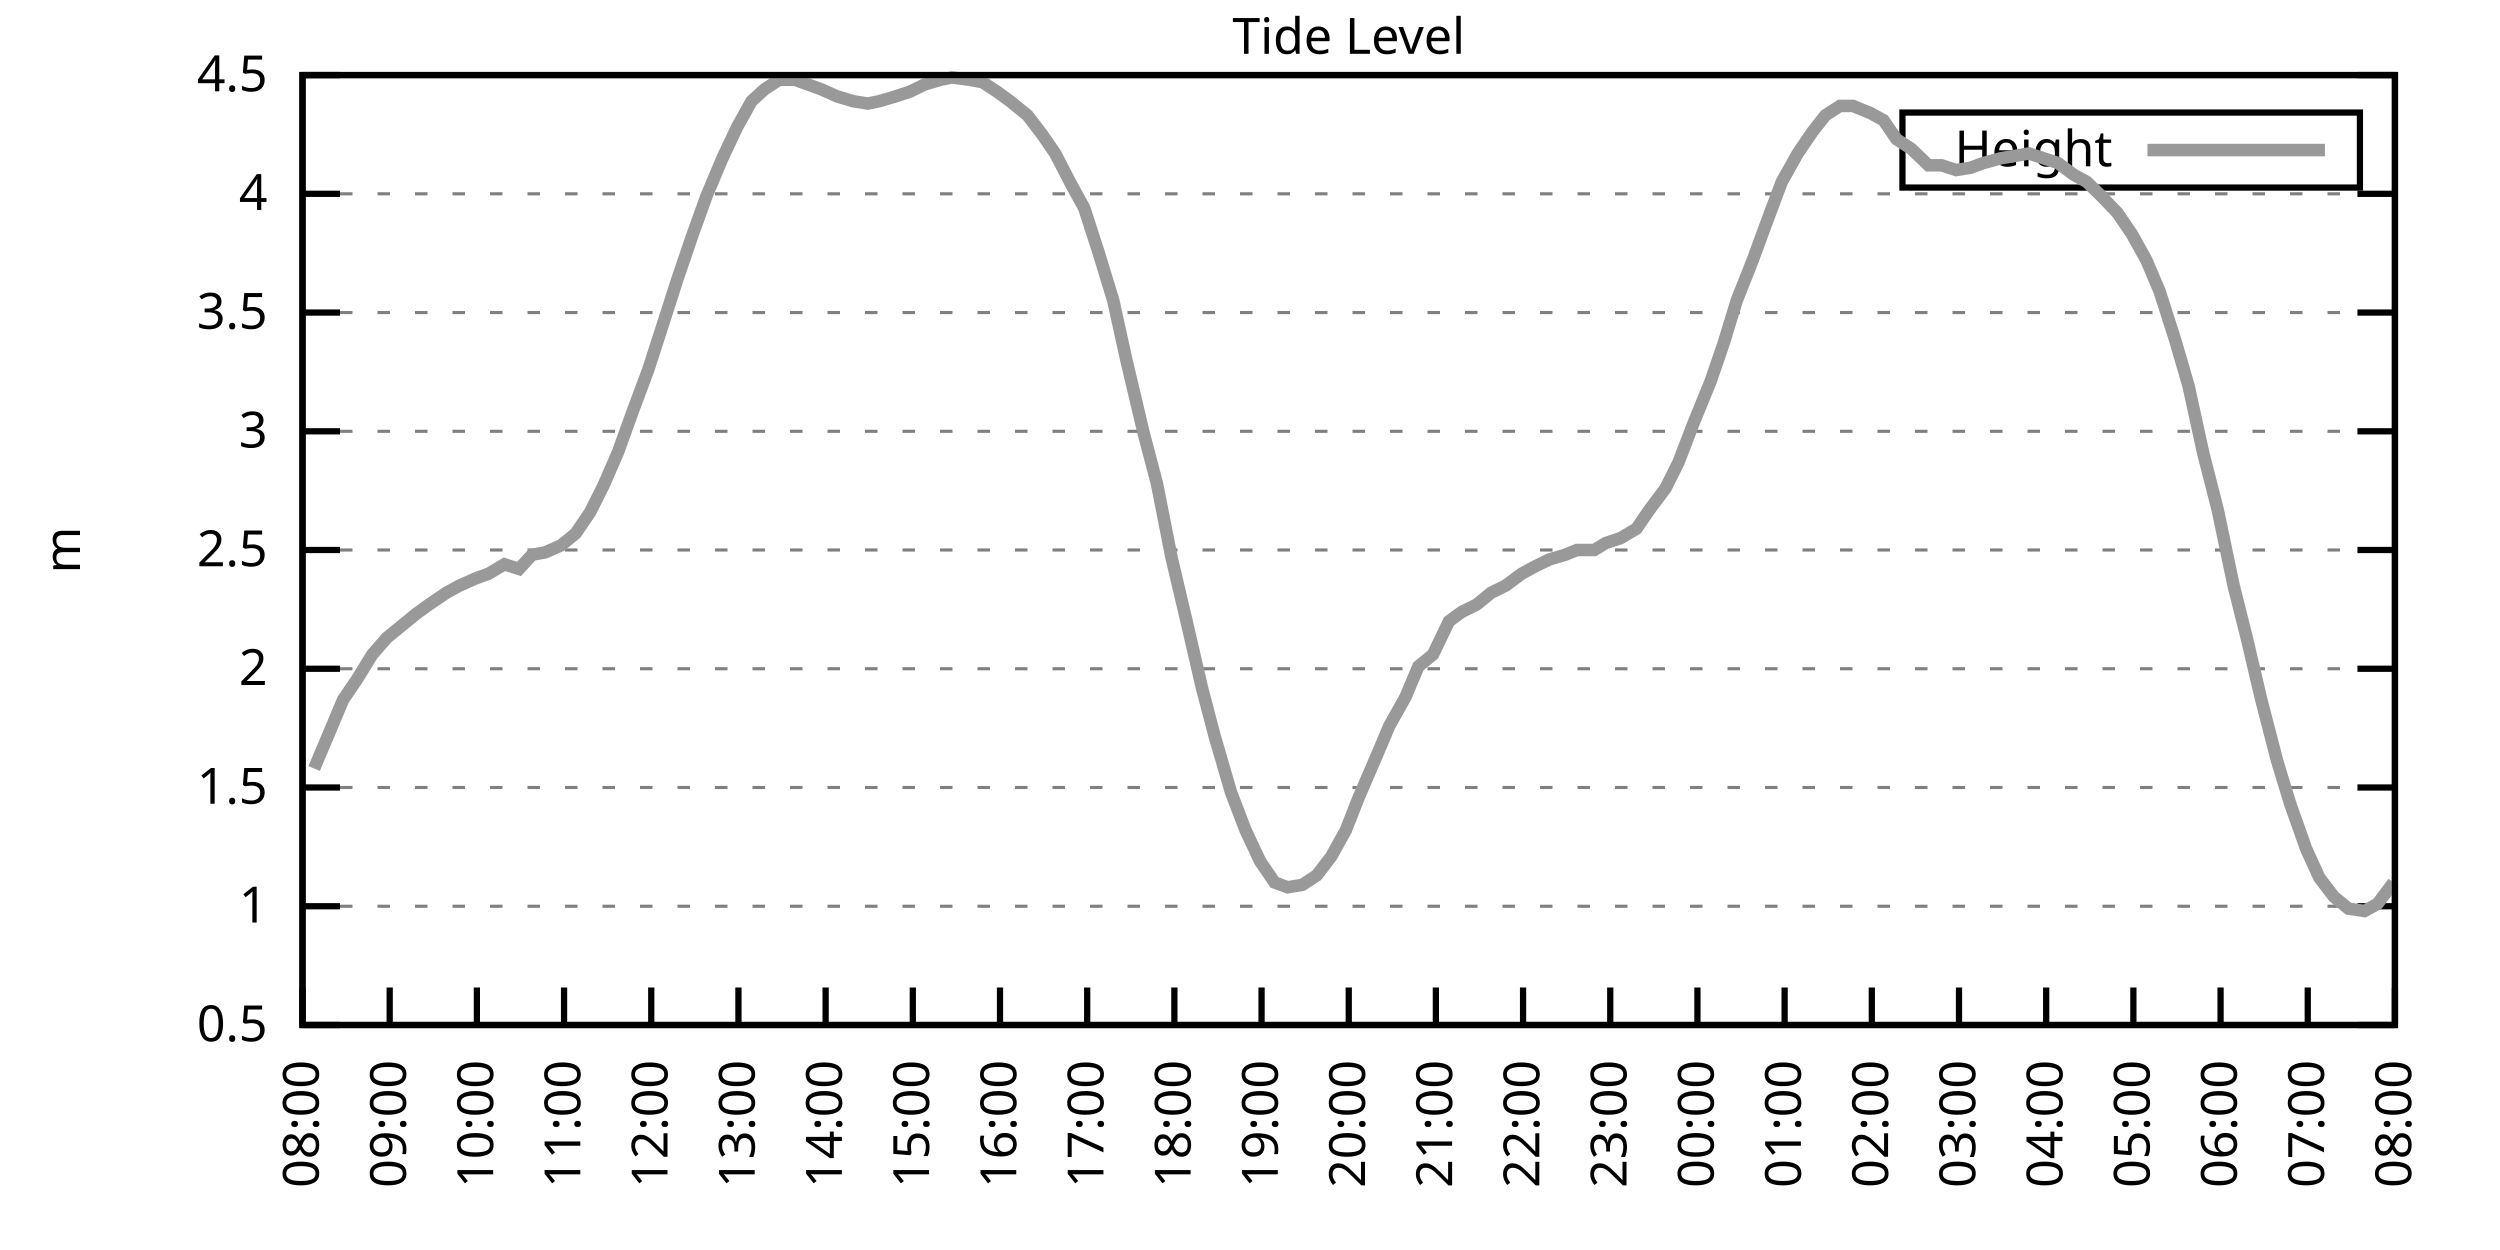
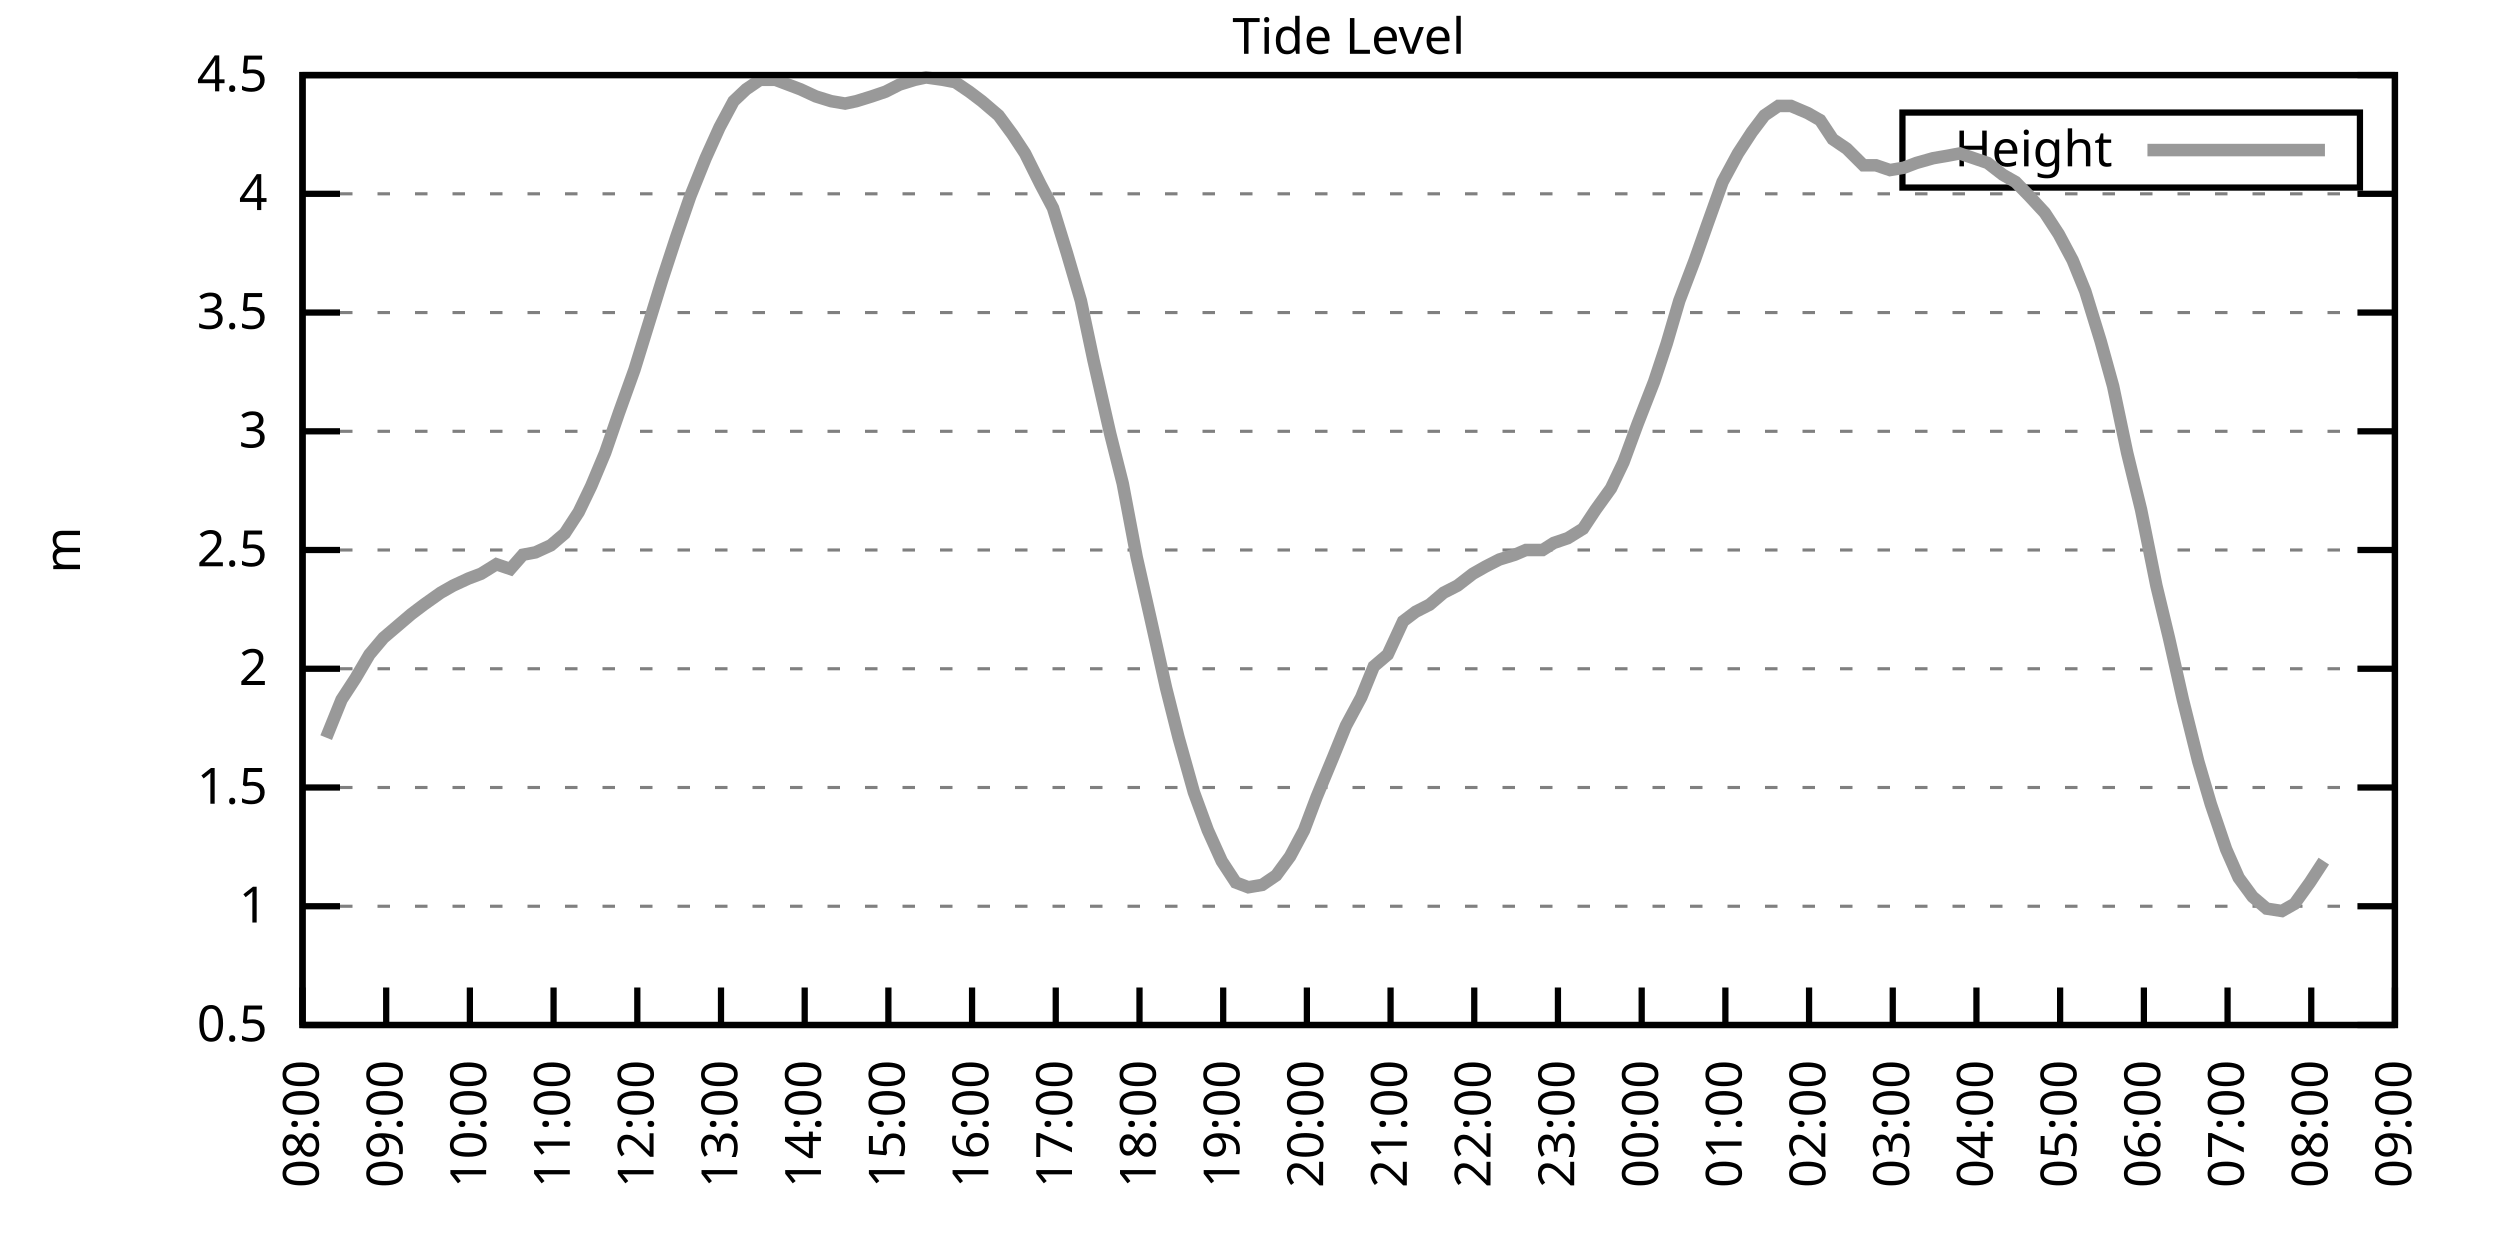
<svg xmlns="http://www.w3.org/2000/svg" xmlns:xlink="http://www.w3.org/1999/xlink" width="400" height="200" viewBox="0 0 400 200">
  <g id="gnuplot_canvas">
    <rect x="0" y="0" width="400" height="200" fill="none" />
    <defs>
      <circle id="gpDot" r="0.5" stroke-width="0.5" stroke="currentColor" />
      <path id="gpPt0" stroke-width="0.333" stroke="currentColor" d="M-1,0 h2 M0,-1 v2" />
      <path id="gpPt1" stroke-width="0.333" stroke="currentColor" d="M-1,-1 L1,1 M1,-1 L-1,1" />
      <path id="gpPt2" stroke-width="0.333" stroke="currentColor" d="M-1,0 L1,0 M0,-1 L0,1 M-1,-1 L1,1 M-1,1 L1,-1" />
      <rect id="gpPt3" stroke-width="0.333" stroke="currentColor" x="-1" y="-1" width="2" height="2" />
      <rect id="gpPt4" stroke-width="0.333" stroke="currentColor" fill="currentColor" x="-1" y="-1" width="2" height="2" />
      <circle id="gpPt5" stroke-width="0.333" stroke="currentColor" cx="0" cy="0" r="1" />
      <use xlink:href="#gpPt5" id="gpPt6" fill="currentColor" stroke="none" />
      <path id="gpPt7" stroke-width="0.333" stroke="currentColor" d="M0,-1.33 L-1.33,0.67 L1.33,0.67 z" />
      <use xlink:href="#gpPt7" id="gpPt8" fill="currentColor" stroke="none" />
      <use xlink:href="#gpPt7" id="gpPt9" stroke="currentColor" transform="rotate(180)" />
      <use xlink:href="#gpPt9" id="gpPt10" fill="currentColor" stroke="none" />
      <use xlink:href="#gpPt3" id="gpPt11" stroke="currentColor" transform="rotate(45)" />
      <use xlink:href="#gpPt11" id="gpPt12" fill="currentColor" stroke="none" />
      <path id="gpPt13" stroke-width="0.333" stroke="currentColor" d="M0,1.330 L1.265,0.411 L0.782,-1.067 L-0.782,-1.076 L-1.265,0.411 z" />
      <use xlink:href="#gpPt13" id="gpPt14" fill="currentColor" stroke="none" />
      <filter id="textbox" filterUnits="objectBoundingBox" x="0" y="0" height="1" width="1">
        <feFlood flood-color="white" flood-opacity="1" result="bgnd" />
        <feComposite in="SourceGraphic" in2="bgnd" operator="atop" />
      </filter>
      <filter id="greybox" filterUnits="objectBoundingBox" x="0" y="0" height="1" width="1">
        <feFlood flood-color="lightgrey" flood-opacity="1" result="grey" />
        <feComposite in="SourceGraphic" in2="grey" operator="atop" />
      </filter>
    </defs>
    <g fill="none" color="white" stroke="currentColor" stroke-width="1.00" stroke-linecap="butt" stroke-linejoin="miter">
</g>
    <g fill="none" color="black" stroke="currentColor" stroke-width="1.00" stroke-linecap="butt" stroke-linejoin="miter">
      <g stroke="none" shape-rendering="crispEdges">
        <polygon fill="rgb(255, 255, 255)" points="48.40,164.00 383.18,164.00 383.18,12.02 48.40,12.02 " />
      </g>
    </g>
    <g fill="none" color="black" stroke="currentColor" stroke-width="1.00" stroke-linecap="butt" stroke-linejoin="miter">
</g>
    <g fill="none" color="black" stroke="black" stroke-width="0.50" stroke-linecap="butt" stroke-linejoin="miter">
</g>
    <g fill="none" color="gray" stroke="currentColor" stroke-width="0.50" stroke-linecap="butt" stroke-linejoin="miter">
      <path stroke="gray" stroke-dasharray="2,4" class="gridline" d="M48.40,164.00 L383.19,164.00  " />
    </g>
    <g fill="none" color="gray" stroke="gray" stroke-width="1.00" stroke-linecap="butt" stroke-linejoin="miter">
</g>
    <g fill="none" color="black" stroke="currentColor" stroke-width="1.00" stroke-linecap="butt" stroke-linejoin="miter">
      <path stroke="black" d="M48.40,164.00 L54.40,164.00 M383.19,164.00 L377.19,164.00  " />
      <g transform="translate(42.80,166.60)" stroke="none" fill="black" font-family="Sans" font-size="8.00" text-anchor="end">
        <text>
          <tspan font-family="Sans"> 0.5</tspan>
        </text>
      </g>
    </g>
    <g fill="none" color="black" stroke="currentColor" stroke-width="1.00" stroke-linecap="butt" stroke-linejoin="miter">
</g>
    <g fill="none" color="black" stroke="black" stroke-width="0.50" stroke-linecap="butt" stroke-linejoin="miter">
</g>
    <g fill="none" color="gray" stroke="currentColor" stroke-width="0.50" stroke-linecap="butt" stroke-linejoin="miter">
      <path stroke="gray" stroke-dasharray="2,4" class="gridline" d="M48.40,145.00 L383.19,145.00  " />
    </g>
    <g fill="none" color="gray" stroke="gray" stroke-width="1.00" stroke-linecap="butt" stroke-linejoin="miter">
</g>
    <g fill="none" color="black" stroke="currentColor" stroke-width="1.00" stroke-linecap="butt" stroke-linejoin="miter">
      <path stroke="black" d="M48.40,145.00 L54.40,145.00 M383.19,145.00 L377.19,145.00  " />
      <g transform="translate(42.80,147.60)" stroke="none" fill="black" font-family="Sans" font-size="8.00" text-anchor="end">
        <text>
          <tspan font-family="Sans"> 1</tspan>
        </text>
      </g>
    </g>
    <g fill="none" color="black" stroke="currentColor" stroke-width="1.00" stroke-linecap="butt" stroke-linejoin="miter">
</g>
    <g fill="none" color="black" stroke="black" stroke-width="0.50" stroke-linecap="butt" stroke-linejoin="miter">
</g>
    <g fill="none" color="gray" stroke="currentColor" stroke-width="0.50" stroke-linecap="butt" stroke-linejoin="miter">
      <path stroke="gray" stroke-dasharray="2,4" class="gridline" d="M48.40,126.00 L383.19,126.00  " />
    </g>
    <g fill="none" color="gray" stroke="gray" stroke-width="1.00" stroke-linecap="butt" stroke-linejoin="miter">
</g>
    <g fill="none" color="black" stroke="currentColor" stroke-width="1.00" stroke-linecap="butt" stroke-linejoin="miter">
      <path stroke="black" d="M48.40,126.00 L54.40,126.00 M383.19,126.00 L377.19,126.00  " />
      <g transform="translate(42.80,128.60)" stroke="none" fill="black" font-family="Sans" font-size="8.00" text-anchor="end">
        <text>
          <tspan font-family="Sans"> 1.5</tspan>
        </text>
      </g>
    </g>
    <g fill="none" color="black" stroke="currentColor" stroke-width="1.00" stroke-linecap="butt" stroke-linejoin="miter">
</g>
    <g fill="none" color="black" stroke="black" stroke-width="0.50" stroke-linecap="butt" stroke-linejoin="miter">
</g>
    <g fill="none" color="gray" stroke="currentColor" stroke-width="0.50" stroke-linecap="butt" stroke-linejoin="miter">
      <path stroke="gray" stroke-dasharray="2,4" class="gridline" d="M48.40,107.00 L383.19,107.00  " />
    </g>
    <g fill="none" color="gray" stroke="gray" stroke-width="1.00" stroke-linecap="butt" stroke-linejoin="miter">
</g>
    <g fill="none" color="black" stroke="currentColor" stroke-width="1.00" stroke-linecap="butt" stroke-linejoin="miter">
      <path stroke="black" d="M48.40,107.00 L54.40,107.00 M383.19,107.00 L377.19,107.00  " />
      <g transform="translate(42.80,109.60)" stroke="none" fill="black" font-family="Sans" font-size="8.00" text-anchor="end">
        <text>
          <tspan font-family="Sans"> 2</tspan>
        </text>
      </g>
    </g>
    <g fill="none" color="black" stroke="currentColor" stroke-width="1.00" stroke-linecap="butt" stroke-linejoin="miter">
</g>
    <g fill="none" color="black" stroke="black" stroke-width="0.50" stroke-linecap="butt" stroke-linejoin="miter">
</g>
    <g fill="none" color="gray" stroke="currentColor" stroke-width="0.50" stroke-linecap="butt" stroke-linejoin="miter">
      <path stroke="gray" stroke-dasharray="2,4" class="gridline" d="M48.40,88.00 L383.19,88.00  " />
    </g>
    <g fill="none" color="gray" stroke="gray" stroke-width="1.00" stroke-linecap="butt" stroke-linejoin="miter">
</g>
    <g fill="none" color="black" stroke="currentColor" stroke-width="1.00" stroke-linecap="butt" stroke-linejoin="miter">
      <path stroke="black" d="M48.40,88.00 L54.40,88.00 M383.19,88.00 L377.19,88.00  " />
      <g transform="translate(42.80,90.60)" stroke="none" fill="black" font-family="Sans" font-size="8.00" text-anchor="end">
        <text>
          <tspan font-family="Sans"> 2.5</tspan>
        </text>
      </g>
    </g>
    <g fill="none" color="black" stroke="currentColor" stroke-width="1.00" stroke-linecap="butt" stroke-linejoin="miter">
</g>
    <g fill="none" color="black" stroke="black" stroke-width="0.50" stroke-linecap="butt" stroke-linejoin="miter">
</g>
    <g fill="none" color="gray" stroke="currentColor" stroke-width="0.50" stroke-linecap="butt" stroke-linejoin="miter">
      <path stroke="gray" stroke-dasharray="2,4" class="gridline" d="M48.40,69.01 L383.19,69.01  " />
    </g>
    <g fill="none" color="gray" stroke="gray" stroke-width="1.00" stroke-linecap="butt" stroke-linejoin="miter">
</g>
    <g fill="none" color="black" stroke="currentColor" stroke-width="1.00" stroke-linecap="butt" stroke-linejoin="miter">
      <path stroke="black" d="M48.40,69.01 L54.40,69.01 M383.19,69.01 L377.19,69.01  " />
      <g transform="translate(42.80,71.61)" stroke="none" fill="black" font-family="Sans" font-size="8.00" text-anchor="end">
        <text>
          <tspan font-family="Sans"> 3</tspan>
        </text>
      </g>
    </g>
    <g fill="none" color="black" stroke="currentColor" stroke-width="1.00" stroke-linecap="butt" stroke-linejoin="miter">
</g>
    <g fill="none" color="black" stroke="black" stroke-width="0.50" stroke-linecap="butt" stroke-linejoin="miter">
</g>
    <g fill="none" color="gray" stroke="currentColor" stroke-width="0.50" stroke-linecap="butt" stroke-linejoin="miter">
      <path stroke="gray" stroke-dasharray="2,4" class="gridline" d="M48.40,50.01 L383.19,50.01  " />
    </g>
    <g fill="none" color="gray" stroke="gray" stroke-width="1.00" stroke-linecap="butt" stroke-linejoin="miter">
</g>
    <g fill="none" color="black" stroke="currentColor" stroke-width="1.00" stroke-linecap="butt" stroke-linejoin="miter">
      <path stroke="black" d="M48.40,50.01 L54.40,50.01 M383.19,50.01 L377.19,50.01  " />
      <g transform="translate(42.80,52.61)" stroke="none" fill="black" font-family="Sans" font-size="8.00" text-anchor="end">
        <text>
          <tspan font-family="Sans"> 3.5</tspan>
        </text>
      </g>
    </g>
    <g fill="none" color="black" stroke="currentColor" stroke-width="1.00" stroke-linecap="butt" stroke-linejoin="miter">
</g>
    <g fill="none" color="black" stroke="black" stroke-width="0.50" stroke-linecap="butt" stroke-linejoin="miter">
</g>
    <g fill="none" color="gray" stroke="currentColor" stroke-width="0.50" stroke-linecap="butt" stroke-linejoin="miter">
      <path stroke="gray" stroke-dasharray="2,4" class="gridline" d="M48.40,31.01 L383.19,31.01  " />
    </g>
    <g fill="none" color="gray" stroke="gray" stroke-width="1.00" stroke-linecap="butt" stroke-linejoin="miter">
</g>
    <g fill="none" color="black" stroke="currentColor" stroke-width="1.00" stroke-linecap="butt" stroke-linejoin="miter">
      <path stroke="black" d="M48.40,31.01 L54.40,31.01 M383.19,31.01 L377.19,31.01  " />
      <g transform="translate(42.80,33.61)" stroke="none" fill="black" font-family="Sans" font-size="8.00" text-anchor="end">
        <text>
          <tspan font-family="Sans"> 4</tspan>
        </text>
      </g>
    </g>
    <g fill="none" color="black" stroke="currentColor" stroke-width="1.00" stroke-linecap="butt" stroke-linejoin="miter">
</g>
    <g fill="none" color="black" stroke="black" stroke-width="0.50" stroke-linecap="butt" stroke-linejoin="miter">
</g>
    <g fill="none" color="gray" stroke="currentColor" stroke-width="0.50" stroke-linecap="butt" stroke-linejoin="miter">
      <path stroke="gray" stroke-dasharray="2,4" class="gridline" d="M48.40,12.01 L383.19,12.01  " />
    </g>
    <g fill="none" color="gray" stroke="gray" stroke-width="1.00" stroke-linecap="butt" stroke-linejoin="miter">
</g>
    <g fill="none" color="black" stroke="currentColor" stroke-width="1.00" stroke-linecap="butt" stroke-linejoin="miter">
      <path stroke="black" d="M48.40,12.01 L54.40,12.01 M383.19,12.01 L377.19,12.01  " />
      <g transform="translate(42.80,14.61)" stroke="none" fill="black" font-family="Sans" font-size="8.00" text-anchor="end">
        <text>
          <tspan font-family="Sans"> 4.5</tspan>
        </text>
      </g>
    </g>
    <g fill="none" color="black" stroke="currentColor" stroke-width="1.00" stroke-linecap="butt" stroke-linejoin="miter">
      <path stroke="black" d="M48.40,164.00 L48.40,158.00  " />
      <g transform="translate(51.00,169.60) rotate(270.00)" stroke="none" fill="black" font-family="Sans" font-size="8.00" text-anchor="end">
        <text>
          <tspan font-family="Sans">08:00</tspan>
        </text>
      </g>
    </g>
    <g fill="none" color="black" stroke="currentColor" stroke-width="1.00" stroke-linecap="butt" stroke-linejoin="miter">
-       <path stroke="black" d="M62.35,164.00 L62.35,158.00  " />
-       <g transform="translate(64.95,169.60) rotate(270.00)" stroke="none" fill="black" font-family="Sans" font-size="8.00" text-anchor="end">
+       <path stroke="black" d="M61.79,164.00 L61.79,158.00  " />
+       <g transform="translate(64.39,169.60) rotate(270.00)" stroke="none" fill="black" font-family="Sans" font-size="8.00" text-anchor="end">
        <text>
          <tspan font-family="Sans">09:00</tspan>
        </text>
      </g>
    </g>
    <g fill="none" color="black" stroke="currentColor" stroke-width="1.00" stroke-linecap="butt" stroke-linejoin="miter">
-       <path stroke="black" d="M76.30,164.00 L76.30,158.00  " />
-       <g transform="translate(78.90,169.60) rotate(270.00)" stroke="none" fill="black" font-family="Sans" font-size="8.00" text-anchor="end">
+       <path stroke="black" d="M75.18,164.00 L75.18,158.00  " />
+       <g transform="translate(77.78,169.60) rotate(270.00)" stroke="none" fill="black" font-family="Sans" font-size="8.00" text-anchor="end">
        <text>
          <tspan font-family="Sans">10:00</tspan>
        </text>
      </g>
    </g>
    <g fill="none" color="black" stroke="currentColor" stroke-width="1.00" stroke-linecap="butt" stroke-linejoin="miter">
-       <path stroke="black" d="M90.25,164.00 L90.25,158.00  " />
-       <g transform="translate(92.85,169.60) rotate(270.00)" stroke="none" fill="black" font-family="Sans" font-size="8.00" text-anchor="end">
+       <path stroke="black" d="M88.57,164.00 L88.57,158.00  " />
+       <g transform="translate(91.17,169.60) rotate(270.00)" stroke="none" fill="black" font-family="Sans" font-size="8.00" text-anchor="end">
        <text>
          <tspan font-family="Sans">11:00</tspan>
        </text>
      </g>
    </g>
    <g fill="none" color="black" stroke="currentColor" stroke-width="1.00" stroke-linecap="butt" stroke-linejoin="miter">
-       <path stroke="black" d="M104.20,164.00 L104.20,158.00  " />
-       <g transform="translate(106.80,169.60) rotate(270.00)" stroke="none" fill="black" font-family="Sans" font-size="8.00" text-anchor="end">
+       <path stroke="black" d="M101.97,164.00 L101.97,158.00  " />
+       <g transform="translate(104.57,169.60) rotate(270.00)" stroke="none" fill="black" font-family="Sans" font-size="8.00" text-anchor="end">
        <text>
          <tspan font-family="Sans">12:00</tspan>
        </text>
      </g>
    </g>
    <g fill="none" color="black" stroke="currentColor" stroke-width="1.00" stroke-linecap="butt" stroke-linejoin="miter">
-       <path stroke="black" d="M118.15,164.00 L118.15,158.00  " />
-       <g transform="translate(120.75,169.60) rotate(270.00)" stroke="none" fill="black" font-family="Sans" font-size="8.00" text-anchor="end">
+       <path stroke="black" d="M115.36,164.00 L115.36,158.00  " />
+       <g transform="translate(117.96,169.60) rotate(270.00)" stroke="none" fill="black" font-family="Sans" font-size="8.00" text-anchor="end">
        <text>
          <tspan font-family="Sans">13:00</tspan>
        </text>
      </g>
    </g>
    <g fill="none" color="black" stroke="currentColor" stroke-width="1.00" stroke-linecap="butt" stroke-linejoin="miter">
-       <path stroke="black" d="M132.10,164.00 L132.10,158.00  " />
-       <g transform="translate(134.70,169.60) rotate(270.00)" stroke="none" fill="black" font-family="Sans" font-size="8.00" text-anchor="end">
+       <path stroke="black" d="M128.75,164.00 L128.75,158.00  " />
+       <g transform="translate(131.35,169.60) rotate(270.00)" stroke="none" fill="black" font-family="Sans" font-size="8.00" text-anchor="end">
        <text>
          <tspan font-family="Sans">14:00</tspan>
        </text>
      </g>
    </g>
    <g fill="none" color="black" stroke="currentColor" stroke-width="1.00" stroke-linecap="butt" stroke-linejoin="miter">
-       <path stroke="black" d="M146.05,164.00 L146.05,158.00  " />
-       <g transform="translate(148.65,169.60) rotate(270.00)" stroke="none" fill="black" font-family="Sans" font-size="8.00" text-anchor="end">
+       <path stroke="black" d="M142.14,164.00 L142.14,158.00  " />
+       <g transform="translate(144.74,169.60) rotate(270.00)" stroke="none" fill="black" font-family="Sans" font-size="8.00" text-anchor="end">
        <text>
          <tspan font-family="Sans">15:00</tspan>
        </text>
      </g>
    </g>
    <g fill="none" color="black" stroke="currentColor" stroke-width="1.00" stroke-linecap="butt" stroke-linejoin="miter">
-       <path stroke="black" d="M160.00,164.00 L160.00,158.00  " />
-       <g transform="translate(162.60,169.60) rotate(270.00)" stroke="none" fill="black" font-family="Sans" font-size="8.00" text-anchor="end">
+       <path stroke="black" d="M155.53,164.00 L155.53,158.00  " />
+       <g transform="translate(158.13,169.60) rotate(270.00)" stroke="none" fill="black" font-family="Sans" font-size="8.00" text-anchor="end">
        <text>
          <tspan font-family="Sans">16:00</tspan>
        </text>
      </g>
    </g>
    <g fill="none" color="black" stroke="currentColor" stroke-width="1.00" stroke-linecap="butt" stroke-linejoin="miter">
-       <path stroke="black" d="M173.95,164.00 L173.95,158.00  " />
-       <g transform="translate(176.55,169.60) rotate(270.00)" stroke="none" fill="black" font-family="Sans" font-size="8.00" text-anchor="end">
+       <path stroke="black" d="M168.92,164.00 L168.92,158.00  " />
+       <g transform="translate(171.52,169.60) rotate(270.00)" stroke="none" fill="black" font-family="Sans" font-size="8.00" text-anchor="end">
        <text>
          <tspan font-family="Sans">17:00</tspan>
        </text>
      </g>
    </g>
    <g fill="none" color="black" stroke="currentColor" stroke-width="1.00" stroke-linecap="butt" stroke-linejoin="miter">
-       <path stroke="black" d="M187.90,164.00 L187.90,158.00  " />
-       <g transform="translate(190.50,169.60) rotate(270.00)" stroke="none" fill="black" font-family="Sans" font-size="8.00" text-anchor="end">
+       <path stroke="black" d="M182.32,164.00 L182.32,158.00  " />
+       <g transform="translate(184.92,169.60) rotate(270.00)" stroke="none" fill="black" font-family="Sans" font-size="8.00" text-anchor="end">
        <text>
          <tspan font-family="Sans">18:00</tspan>
        </text>
      </g>
    </g>
    <g fill="none" color="black" stroke="currentColor" stroke-width="1.00" stroke-linecap="butt" stroke-linejoin="miter">
-       <path stroke="black" d="M201.85,164.00 L201.85,158.00  " />
-       <g transform="translate(204.45,169.60) rotate(270.00)" stroke="none" fill="black" font-family="Sans" font-size="8.00" text-anchor="end">
+       <path stroke="black" d="M195.71,164.00 L195.71,158.00  " />
+       <g transform="translate(198.31,169.60) rotate(270.00)" stroke="none" fill="black" font-family="Sans" font-size="8.00" text-anchor="end">
        <text>
          <tspan font-family="Sans">19:00</tspan>
        </text>
      </g>
    </g>
    <g fill="none" color="black" stroke="currentColor" stroke-width="1.00" stroke-linecap="butt" stroke-linejoin="miter">
-       <path stroke="black" d="M215.80,164.00 L215.80,158.00  " />
-       <g transform="translate(218.40,169.60) rotate(270.00)" stroke="none" fill="black" font-family="Sans" font-size="8.00" text-anchor="end">
+       <path stroke="black" d="M209.10,164.00 L209.10,158.00  " />
+       <g transform="translate(211.70,169.60) rotate(270.00)" stroke="none" fill="black" font-family="Sans" font-size="8.00" text-anchor="end">
        <text>
          <tspan font-family="Sans">20:00</tspan>
        </text>
      </g>
    </g>
    <g fill="none" color="black" stroke="currentColor" stroke-width="1.00" stroke-linecap="butt" stroke-linejoin="miter">
-       <path stroke="black" d="M229.74,164.00 L229.74,158.00  " />
-       <g transform="translate(232.34,169.60) rotate(270.00)" stroke="none" fill="black" font-family="Sans" font-size="8.00" text-anchor="end">
+       <path stroke="black" d="M222.49,164.00 L222.49,158.00  " />
+       <g transform="translate(225.09,169.60) rotate(270.00)" stroke="none" fill="black" font-family="Sans" font-size="8.00" text-anchor="end">
        <text>
          <tspan font-family="Sans">21:00</tspan>
        </text>
      </g>
    </g>
    <g fill="none" color="black" stroke="currentColor" stroke-width="1.00" stroke-linecap="butt" stroke-linejoin="miter">
-       <path stroke="black" d="M243.69,164.00 L243.69,158.00  " />
-       <g transform="translate(246.29,169.60) rotate(270.00)" stroke="none" fill="black" font-family="Sans" font-size="8.00" text-anchor="end">
+       <path stroke="black" d="M235.88,164.00 L235.88,158.00  " />
+       <g transform="translate(238.48,169.60) rotate(270.00)" stroke="none" fill="black" font-family="Sans" font-size="8.00" text-anchor="end">
        <text>
          <tspan font-family="Sans">22:00</tspan>
        </text>
      </g>
    </g>
    <g fill="none" color="black" stroke="currentColor" stroke-width="1.00" stroke-linecap="butt" stroke-linejoin="miter">
-       <path stroke="black" d="M257.64,164.00 L257.64,158.00  " />
-       <g transform="translate(260.24,169.60) rotate(270.00)" stroke="none" fill="black" font-family="Sans" font-size="8.00" text-anchor="end">
+       <path stroke="black" d="M249.27,164.00 L249.27,158.00  " />
+       <g transform="translate(251.87,169.60) rotate(270.00)" stroke="none" fill="black" font-family="Sans" font-size="8.00" text-anchor="end">
        <text>
          <tspan font-family="Sans">23:00</tspan>
        </text>
      </g>
    </g>
    <g fill="none" color="black" stroke="currentColor" stroke-width="1.00" stroke-linecap="butt" stroke-linejoin="miter">
-       <path stroke="black" d="M271.59,164.00 L271.59,158.00  " />
-       <g transform="translate(274.19,169.60) rotate(270.00)" stroke="none" fill="black" font-family="Sans" font-size="8.00" text-anchor="end">
+       <path stroke="black" d="M262.67,164.00 L262.67,158.00  " />
+       <g transform="translate(265.27,169.60) rotate(270.00)" stroke="none" fill="black" font-family="Sans" font-size="8.00" text-anchor="end">
        <text>
          <tspan font-family="Sans">00:00</tspan>
        </text>
      </g>
    </g>
    <g fill="none" color="black" stroke="currentColor" stroke-width="1.00" stroke-linecap="butt" stroke-linejoin="miter">
-       <path stroke="black" d="M285.54,164.00 L285.54,158.00  " />
-       <g transform="translate(288.14,169.60) rotate(270.00)" stroke="none" fill="black" font-family="Sans" font-size="8.00" text-anchor="end">
+       <path stroke="black" d="M276.06,164.00 L276.06,158.00  " />
+       <g transform="translate(278.66,169.60) rotate(270.00)" stroke="none" fill="black" font-family="Sans" font-size="8.00" text-anchor="end">
        <text>
          <tspan font-family="Sans">01:00</tspan>
        </text>
      </g>
    </g>
    <g fill="none" color="black" stroke="currentColor" stroke-width="1.00" stroke-linecap="butt" stroke-linejoin="miter">
-       <path stroke="black" d="M299.49,164.00 L299.49,158.00  " />
-       <g transform="translate(302.09,169.60) rotate(270.00)" stroke="none" fill="black" font-family="Sans" font-size="8.00" text-anchor="end">
+       <path stroke="black" d="M289.45,164.00 L289.45,158.00  " />
+       <g transform="translate(292.05,169.60) rotate(270.00)" stroke="none" fill="black" font-family="Sans" font-size="8.00" text-anchor="end">
        <text>
          <tspan font-family="Sans">02:00</tspan>
        </text>
      </g>
    </g>
    <g fill="none" color="black" stroke="currentColor" stroke-width="1.00" stroke-linecap="butt" stroke-linejoin="miter">
-       <path stroke="black" d="M313.44,164.00 L313.44,158.00  " />
-       <g transform="translate(316.04,169.60) rotate(270.00)" stroke="none" fill="black" font-family="Sans" font-size="8.00" text-anchor="end">
+       <path stroke="black" d="M302.84,164.00 L302.84,158.00  " />
+       <g transform="translate(305.44,169.60) rotate(270.00)" stroke="none" fill="black" font-family="Sans" font-size="8.00" text-anchor="end">
        <text>
          <tspan font-family="Sans">03:00</tspan>
        </text>
      </g>
    </g>
    <g fill="none" color="black" stroke="currentColor" stroke-width="1.00" stroke-linecap="butt" stroke-linejoin="miter">
-       <path stroke="black" d="M327.39,164.00 L327.39,158.00  " />
-       <g transform="translate(329.99,169.60) rotate(270.00)" stroke="none" fill="black" font-family="Sans" font-size="8.00" text-anchor="end">
+       <path stroke="black" d="M316.23,164.00 L316.23,158.00  " />
+       <g transform="translate(318.83,169.60) rotate(270.00)" stroke="none" fill="black" font-family="Sans" font-size="8.00" text-anchor="end">
        <text>
          <tspan font-family="Sans">04:00</tspan>
        </text>
      </g>
    </g>
    <g fill="none" color="black" stroke="currentColor" stroke-width="1.00" stroke-linecap="butt" stroke-linejoin="miter">
-       <path stroke="black" d="M341.34,164.00 L341.34,158.00  " />
-       <g transform="translate(343.94,169.60) rotate(270.00)" stroke="none" fill="black" font-family="Sans" font-size="8.00" text-anchor="end">
+       <path stroke="black" d="M329.62,164.00 L329.62,158.00  " />
+       <g transform="translate(332.22,169.60) rotate(270.00)" stroke="none" fill="black" font-family="Sans" font-size="8.00" text-anchor="end">
        <text>
          <tspan font-family="Sans">05:00</tspan>
        </text>
      </g>
    </g>
    <g fill="none" color="black" stroke="currentColor" stroke-width="1.00" stroke-linecap="butt" stroke-linejoin="miter">
-       <path stroke="black" d="M355.29,164.00 L355.29,158.00  " />
-       <g transform="translate(357.89,169.60) rotate(270.00)" stroke="none" fill="black" font-family="Sans" font-size="8.00" text-anchor="end">
+       <path stroke="black" d="M343.02,164.00 L343.02,158.00  " />
+       <g transform="translate(345.62,169.60) rotate(270.00)" stroke="none" fill="black" font-family="Sans" font-size="8.00" text-anchor="end">
        <text>
          <tspan font-family="Sans">06:00</tspan>
        </text>
      </g>
    </g>
    <g fill="none" color="black" stroke="currentColor" stroke-width="1.00" stroke-linecap="butt" stroke-linejoin="miter">
-       <path stroke="black" d="M369.24,164.00 L369.24,158.00  " />
-       <g transform="translate(371.84,169.60) rotate(270.00)" stroke="none" fill="black" font-family="Sans" font-size="8.00" text-anchor="end">
+       <path stroke="black" d="M356.41,164.00 L356.41,158.00  " />
+       <g transform="translate(359.01,169.60) rotate(270.00)" stroke="none" fill="black" font-family="Sans" font-size="8.00" text-anchor="end">
        <text>
          <tspan font-family="Sans">07:00</tspan>
+         </text>
+       </g>
+     </g>
+     <g fill="none" color="black" stroke="currentColor" stroke-width="1.00" stroke-linecap="butt" stroke-linejoin="miter">
+       <path stroke="black" d="M369.80,164.00 L369.80,158.00  " />
+       <g transform="translate(372.40,169.60) rotate(270.00)" stroke="none" fill="black" font-family="Sans" font-size="8.00" text-anchor="end">
+         <text>
+           <tspan font-family="Sans">08:00</tspan>
        </text>
      </g>
    </g>
    <g fill="none" color="black" stroke="currentColor" stroke-width="1.00" stroke-linecap="butt" stroke-linejoin="miter">
      <path stroke="black" d="M383.19,164.00 L383.19,158.00  " />
      <g transform="translate(385.79,169.60) rotate(270.00)" stroke="none" fill="black" font-family="Sans" font-size="8.00" text-anchor="end">
        <text>
-           <tspan font-family="Sans">08:00</tspan>
+           <tspan font-family="Sans">09:00</tspan>
        </text>
      </g>
    </g>
    <g fill="none" color="black" stroke="currentColor" stroke-width="1.00" stroke-linecap="butt" stroke-linejoin="miter">
</g>
    <g fill="none" color="black" stroke="currentColor" stroke-width="1.00" stroke-linecap="butt" stroke-linejoin="miter">
      <path stroke="black" d="M48.40,12.01 L48.40,164.00 L383.19,164.00 L383.19,12.01 L48.40,12.01 Z  " />
    </g>
    <g fill="none" color="black" stroke="currentColor" stroke-width="1.00" stroke-linecap="butt" stroke-linejoin="miter">
</g>
    <g fill="none" color="black" stroke="currentColor" stroke-width="1.00" stroke-linecap="butt" stroke-linejoin="miter">
      <path stroke="black" d="M304.39,30.01 L304.39,18.01 L377.59,18.01 L377.59,30.01 L304.39,30.01 Z  " />
    </g>
    <g id="Tide_level_plot_1">
      <g fill="none" color="white" stroke="black" stroke-width="2.00" stroke-linecap="butt" stroke-linejoin="miter">
</g>
      <g fill="none" color="black" stroke="currentColor" stroke-width="2.00" stroke-linecap="butt" stroke-linejoin="miter">
        <g transform="translate(337.99,26.61)" stroke="none" fill="black" font-family="Sans" font-size="8.00" text-anchor="end">
          <text>
            <tspan font-family="Sans">Height</tspan>
          </text>
        </g>
      </g>
      <g fill="none" color="black" stroke="currentColor" stroke-width="2.00" stroke-linecap="butt" stroke-linejoin="miter">
-         <path stroke="rgb(153, 153, 153)" d="M343.59,24.01 L371.99,24.01 M50.26,122.96 L52.35,118.02 L54.91,111.94 L57.23,108.52 L59.56,104.72 L61.88,102.06   L64.21,100.16 L66.53,98.26 L68.63,96.74 L71.42,94.84 L73.51,93.70 L76.07,92.56 L78.16,91.80 L80.72,90.28   L83.04,91.04 L85.13,88.76 L87.23,88.38 L89.78,87.25 L92.11,85.35 L94.43,81.93 L96.53,77.75 L98.85,72.43   L101.18,65.97 L103.73,59.13 L106.06,51.91 L108.38,44.69 L110.71,37.85 L113.03,31.39 L115.59,25.31 L117.92,20.37   L120.24,16.19 L122.33,14.29 L124.66,12.77 L127.22,12.77 L129.31,13.53 L131.40,14.29 L133.96,15.43 L136.51,16.19   L138.84,16.57 L140.70,16.19 L143.26,15.43 L145.58,14.67 L147.91,13.53 L150.46,12.77 L152.32,12.39 L155.11,12.77   L157.21,13.15 L159.53,14.67 L161.62,16.19 L164.41,18.47 L166.74,21.51 L168.83,24.55 L171.39,29.49 L173.48,33.29   L175.81,40.51 L178.13,48.11 L180.22,57.61 L183.01,69.39 L185.11,77.37 L187.43,89.14 L189.76,99.02 L192.31,110.04   L194.41,118.02 L196.96,126.76 L199.29,132.84 L201.61,137.78 L203.94,141.20 L206.03,141.96 L208.36,141.58 L210.68,140.06   L213.01,137.02 L215.33,132.84 L217.42,127.52 L220.21,121.06 L222.30,116.12 L224.86,111.56 L226.95,106.62 L229.28,104.72   L231.84,99.40 L233.93,97.88 L236.25,96.74 L238.58,94.84 L240.90,93.70 L243.46,91.80 L245.55,90.66 L247.88,89.52   L250.44,88.76 L252.30,88.00 L255.09,88.00 L256.95,86.87 L259.27,86.11 L261.83,84.59 L263.92,81.55 L266.48,78.13   L268.57,73.95 L270.90,67.87 L273.69,61.03 L275.78,54.95 L277.87,48.11 L280.43,41.65 L282.52,35.95 L285.08,29.11   L287.64,24.55 L289.96,21.13 L292.05,18.47 L294.38,16.95 L296.47,16.95 L299.26,18.09 L301.35,19.23 L303.44,22.27   L305.77,23.79 L308.56,26.45 L310.65,26.45 L312.98,27.21 L315.30,26.83 L317.39,26.07 L320.18,25.31 L322.51,24.93   L324.60,24.55 L326.93,25.31 L329.25,26.07 L331.81,27.97 L333.90,29.11 L336.23,31.39 L338.78,34.05 L341.11,37.47   L343.43,41.65 L345.53,46.59 L348.08,54.57 L350.18,61.79 L352.50,72.43 L354.83,81.55 L357.38,93.70 L359.48,102.06   L361.80,111.94 L364.36,121.82 L366.45,128.66 L369.01,135.88 L371.10,140.44 L373.43,143.48 L375.75,145.38 L378.31,145.76   L380.40,144.62 L382.96,141.20  " />
+         <path stroke="rgb(153, 153, 153)" d="M343.59,24.01 L371.99,24.01 M52.19,118.02 L54.65,111.94 L56.88,108.52 L59.11,104.72 L61.35,102.06 L63.58,100.16   L65.81,98.26 L67.82,96.74 L70.50,94.84 L72.50,93.70 L74.96,92.56 L76.97,91.80 L79.42,90.28 L81.66,91.04   L83.66,88.76 L85.67,88.38 L88.13,87.25 L90.36,85.35 L92.59,81.93 L94.60,77.75 L96.83,72.43 L99.06,65.97   L101.52,59.13 L103.75,51.91 L105.98,44.69 L108.22,37.85 L110.45,31.39 L112.90,25.31 L115.13,20.37 L117.37,16.19   L119.38,14.29 L121.61,12.77 L124.06,12.77 L126.07,13.53 L128.08,14.29 L130.54,15.43 L132.99,16.19 L135.22,16.57   L137.01,16.19 L139.46,15.43 L141.69,14.67 L143.93,13.53 L146.38,12.77 L148.17,12.39 L150.85,12.77 L152.85,13.15   L155.09,14.67 L157.10,16.19 L159.77,18.47 L162.01,21.51 L164.01,24.55 L166.47,29.49 L168.48,33.29 L170.71,40.51   L172.94,48.11 L174.95,57.61 L177.63,69.39 L179.64,77.37 L181.87,89.14 L184.10,99.02 L186.56,110.04 L188.57,118.02   L191.02,126.76 L193.25,132.84 L195.48,137.78 L197.72,141.20 L199.73,141.96 L201.96,141.58 L204.19,140.06 L206.42,137.02   L208.65,132.84 L210.66,127.52 L213.34,121.06 L215.35,116.12 L217.80,111.56 L219.81,106.62 L222.04,104.72 L224.50,99.40   L226.51,97.88 L228.74,96.74 L230.97,94.84 L233.20,93.70 L235.66,91.80 L237.67,90.66 L239.90,89.52 L242.36,88.76   L244.14,88.00 L246.82,88.00 L248.60,86.87 L250.84,86.11 L253.29,84.59 L255.30,81.55 L257.76,78.13 L259.76,73.95   L262.00,67.87 L264.67,61.03 L266.68,54.95 L268.69,48.11 L271.15,41.65 L273.16,35.95 L275.61,29.11 L278.07,24.55   L280.30,21.13 L282.31,18.47 L284.54,16.95 L286.55,16.95 L289.23,18.09 L291.23,19.23 L293.24,22.27 L295.48,23.79   L298.15,26.45 L300.16,26.45 L302.39,27.21 L304.63,26.83 L306.63,26.07 L309.31,25.31 L311.54,24.93 L313.55,24.55   L315.79,25.31 L318.02,26.07 L320.47,27.97 L322.48,29.11 L324.71,31.39 L327.17,34.05 L329.40,37.47 L331.63,41.65   L333.64,46.59 L336.10,54.57 L338.10,61.79 L340.34,72.43 L342.57,81.55 L345.02,93.70 L347.03,102.06 L349.26,111.94   L351.72,121.82 L353.73,128.66 L356.18,135.88 L358.19,140.44 L360.42,143.48 L362.66,145.38 L365.11,145.76 L367.12,144.62   L369.58,141.20 L371.81,137.78  " />
      </g>
    </g>
    <g fill="none" color="black" stroke="currentColor" stroke-width="2.00" stroke-linecap="butt" stroke-linejoin="miter">
</g>
    <g fill="none" color="black" stroke="black" stroke-width="1.00" stroke-linecap="butt" stroke-linejoin="miter">
</g>
    <g fill="none" color="black" stroke="currentColor" stroke-width="1.00" stroke-linecap="butt" stroke-linejoin="miter">
      <path stroke="black" d="M48.40,12.01 L48.40,164.00 L383.19,164.00 L383.19,12.01 L48.40,12.01 Z  " />
      <g transform="translate(12.80,88.01) rotate(270.00)" stroke="none" fill="black" font-family="Sans" font-size="8.00" text-anchor="middle">
        <text>
          <tspan font-family="Sans">m</tspan>
        </text>
      </g>
    </g>
    <g fill="none" color="black" stroke="currentColor" stroke-width="1.00" stroke-linecap="butt" stroke-linejoin="miter">
</g>
    <g fill="none" color="black" stroke="currentColor" stroke-width="1.00" stroke-linecap="butt" stroke-linejoin="miter">
      <g transform="translate(215.79,8.61)" stroke="none" fill="black" font-family="Sans" font-size="8.00" text-anchor="middle">
        <text>
          <tspan font-family="Sans">Tide Level</tspan>
        </text>
      </g>
    </g>
    <g fill="none" color="black" stroke="currentColor" stroke-width="1.00" stroke-linecap="butt" stroke-linejoin="miter">
</g>
  </g>
</svg>
